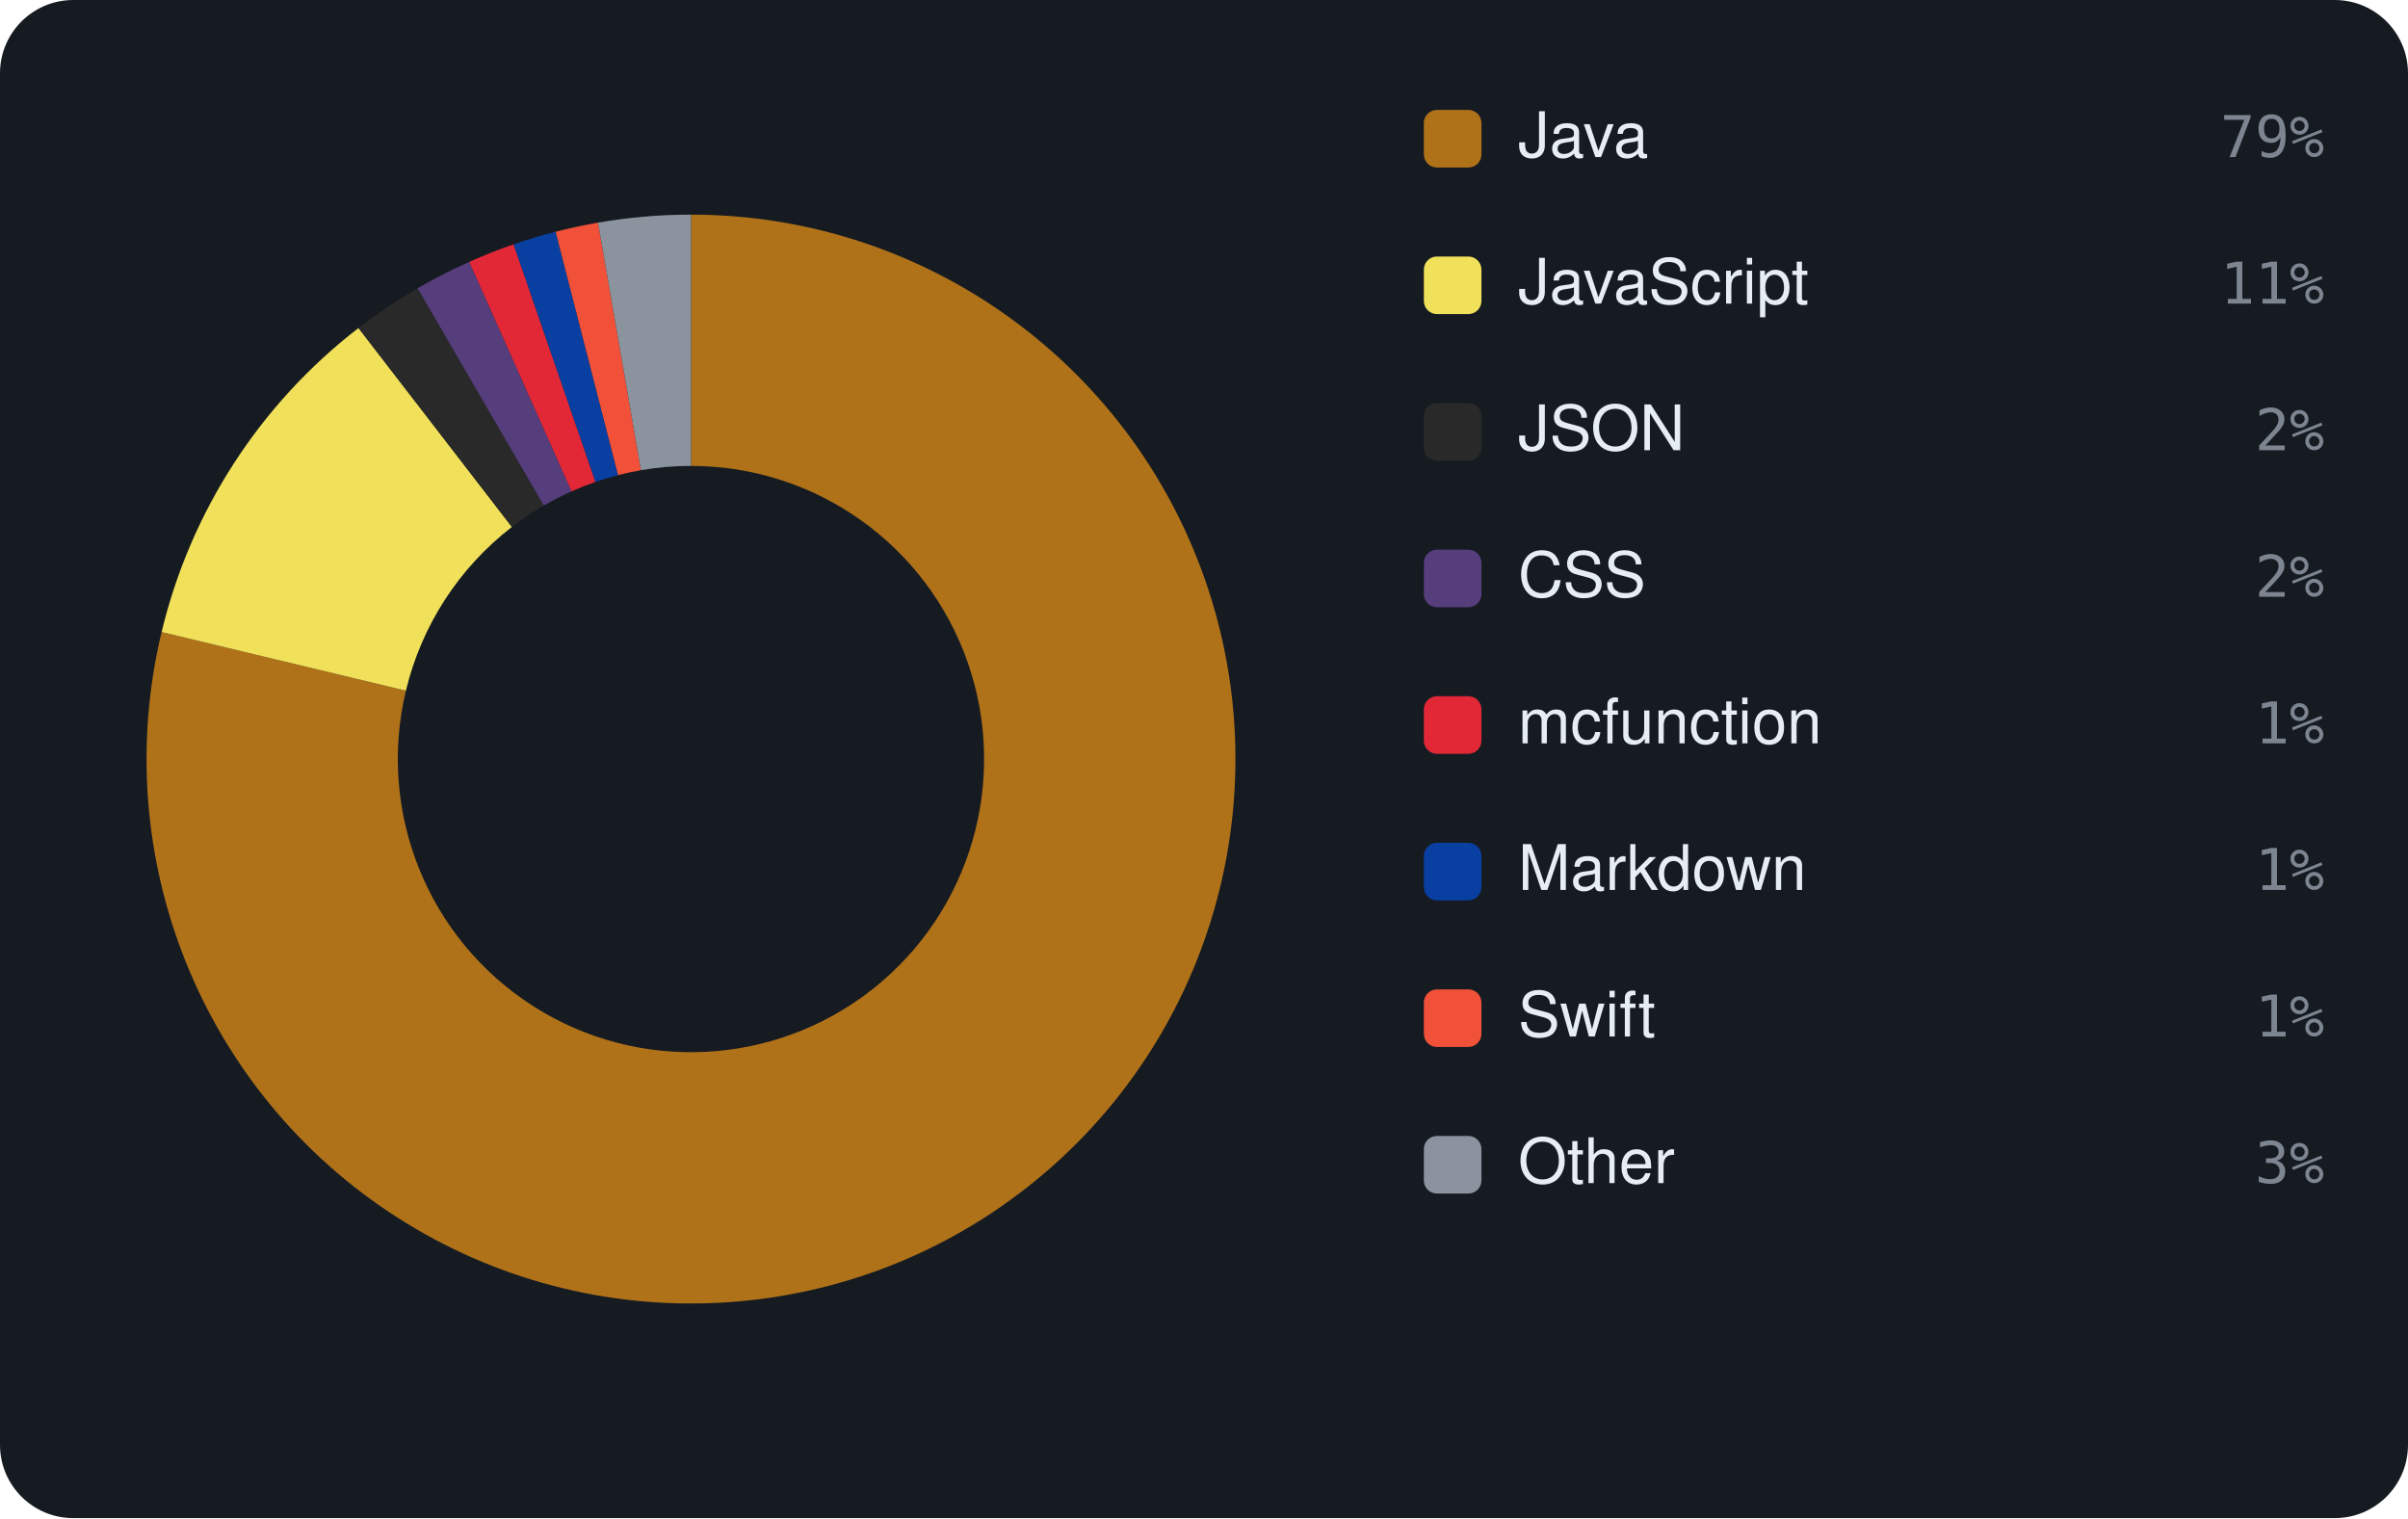
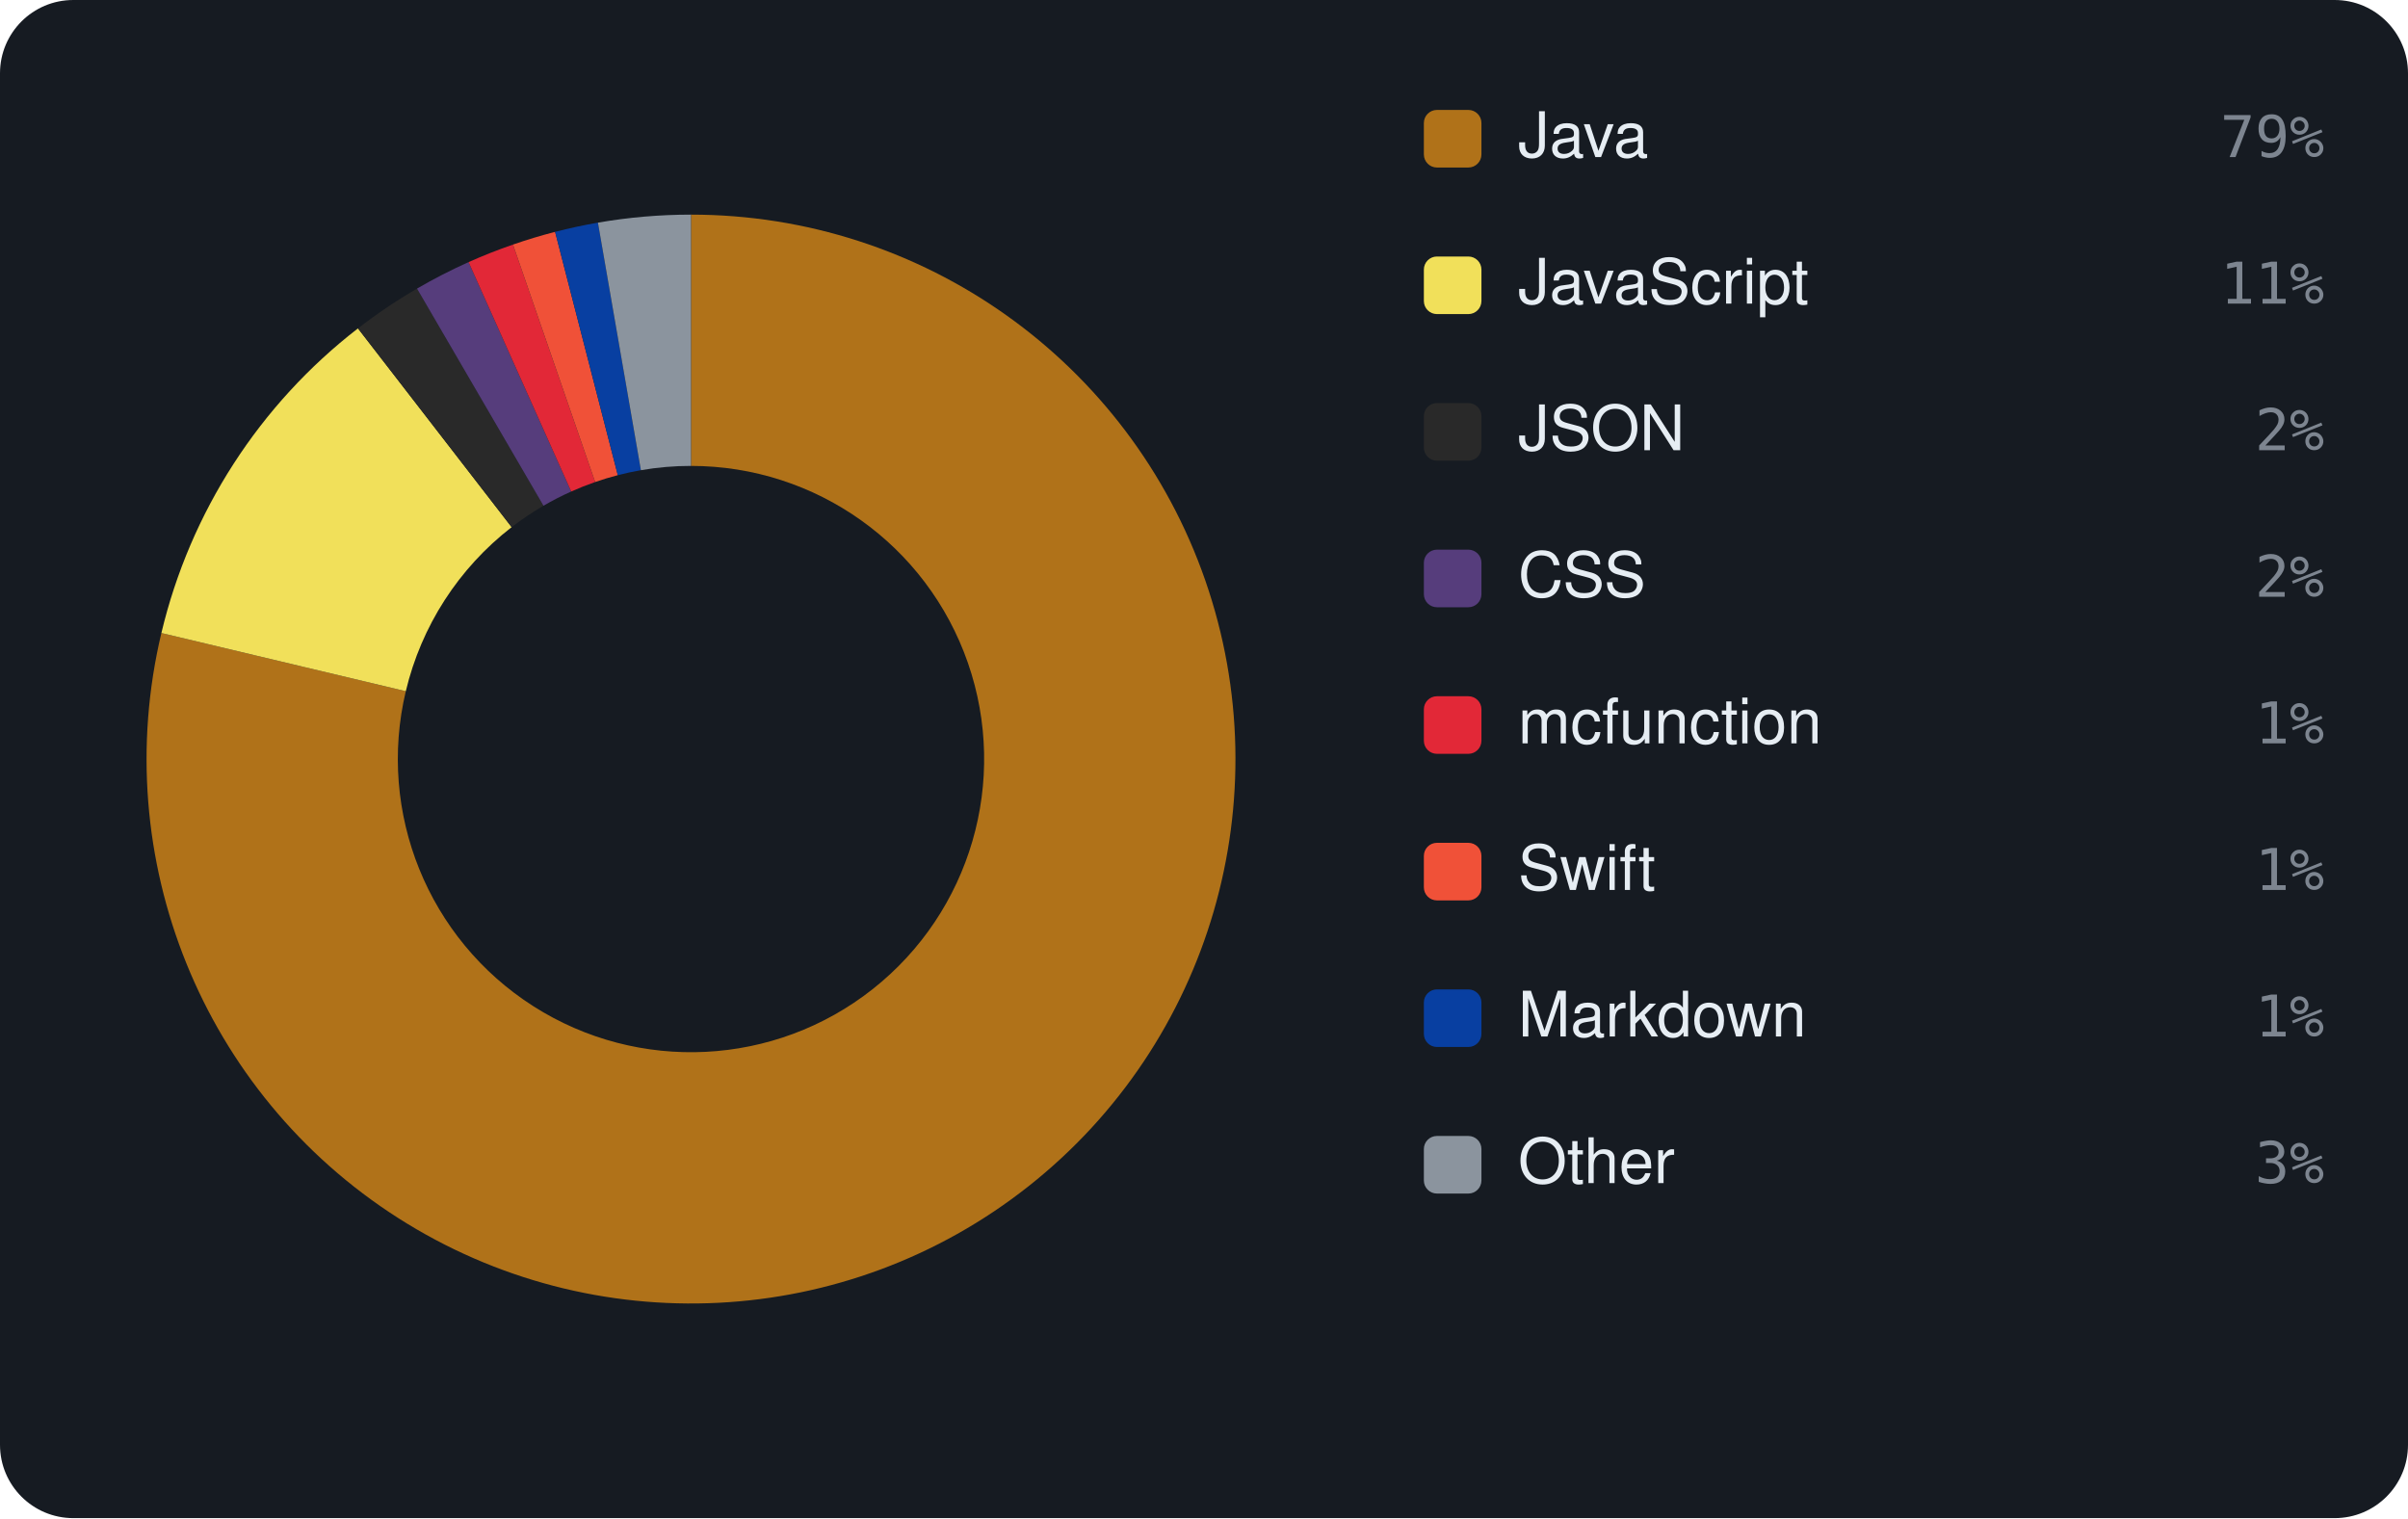
<svg xmlns="http://www.w3.org/2000/svg" viewBox="0 0 460 290" width="460" height="290" font-family="-apple-system,BlinkMacSystemFont,'Segoe UI',Helvetica,Arial,sans-serif">
  <rect width="460" height="290" rx="14" fill="#161b22" />
-   <path d="M132.00 41.00 A104 104 0 1 1 30.87 120.74 L77.54 131.94 A56 56 0 1 0 132.00 89.00 Z" fill="#b07219" />
-   <path d="M30.87 120.74 A104 104 0 0 1 68.48 62.66 L97.79 100.66 A56 56 0 0 0 77.54 131.94 Z" fill="#f1e05a" />
-   <path d="M68.48 62.66 A104 104 0 0 1 79.77 55.07 L103.88 96.57 A56 56 0 0 0 97.79 100.66 Z" fill="#292929" />
-   <path d="M79.77 55.07 A104 104 0 0 1 89.64 50.02 L109.19 93.86 A56 56 0 0 0 103.88 96.57 Z" fill="#563d7c" />
-   <path d="M89.64 50.02 A104 104 0 0 1 98.12 46.67 L113.76 92.05 A56 56 0 0 0 109.19 93.86 Z" fill="#E22837" />
-   <path d="M98.12 46.67 A104 104 0 0 1 106.14 44.27 L118.07 90.76 A56 56 0 0 0 113.76 92.05 Z" fill="#083fa1" />
-   <path d="M106.14 44.27 A104 104 0 0 1 114.24 42.53 L122.44 89.82 A56 56 0 0 0 118.07 90.76 Z" fill="#F05138" />
-   <path d="M114.24 42.53 A104 104 0 0 1 132.00 41.00 L132.00 89.00 A56 56 0 0 0 122.44 89.82 Z" fill="#8b949e" />
+   <path d="M132.00 41.00 A104 104 0 1 1 30.83 120.92 L77.52 132.04 A56 56 0 1 0 132.00 89.00 Z" fill="#b07219" />
+   <path d="M30.83 120.92 A104 104 0 0 1 68.38 62.73 L97.74 100.70 A56 56 0 0 0 77.52 132.04 Z" fill="#f1e05a" />
+   <path d="M68.38 62.73 A104 104 0 0 1 79.66 55.13 L103.82 96.61 A56 56 0 0 0 97.74 100.70 Z" fill="#292929" />
+   <path d="M79.66 55.13 A104 104 0 0 1 89.51 50.07 L109.12 93.89 A56 56 0 0 0 103.82 96.61 Z" fill="#563d7c" />
+   <path d="M89.51 50.07 A104 104 0 0 1 97.99 46.72 L113.69 92.08 A56 56 0 0 0 109.12 93.89 Z" fill="#E22837" />
+   <path d="M97.99 46.72 A104 104 0 0 1 106.04 44.29 L118.02 90.77 A56 56 0 0 0 113.69 92.08 Z" fill="#F05138" />
+   <path d="M106.04 44.29 A104 104 0 0 1 114.22 42.53 L122.43 89.82 A56 56 0 0 0 118.02 90.77 Z" fill="#083fa1" />
+   <path d="M114.22 42.53 A104 104 0 0 1 132.00 41.00 L132.00 89.00 A56 56 0 0 0 122.43 89.82 Z" fill="#8b949e" />
  <rect x="272" y="21" width="11" height="11" rx="2.5" fill="#b07219" />
  <text x="290" y="30" font-size="12" fill="#e6edf3">Java</text>
  <text x="444" y="30" text-anchor="end" font-size="11" font-family="monospace" fill="#7d8590">79%</text>
  <rect x="272" y="49" width="11" height="11" rx="2.5" fill="#f1e05a" />
  <text x="290" y="58" font-size="12" fill="#e6edf3">JavaScript</text>
  <text x="444" y="58" text-anchor="end" font-size="11" font-family="monospace" fill="#7d8590">11%</text>
  <rect x="272" y="77" width="11" height="11" rx="2.5" fill="#292929" />
  <text x="290" y="86" font-size="12" fill="#e6edf3">JSON</text>
  <text x="444" y="86" text-anchor="end" font-size="11" font-family="monospace" fill="#7d8590">2%</text>
  <rect x="272" y="105" width="11" height="11" rx="2.5" fill="#563d7c" />
  <text x="290" y="114" font-size="12" fill="#e6edf3">CSS</text>
  <text x="444" y="114" text-anchor="end" font-size="11" font-family="monospace" fill="#7d8590">2%</text>
  <rect x="272" y="133" width="11" height="11" rx="2.5" fill="#E22837" />
  <text x="290" y="142" font-size="12" fill="#e6edf3">mcfunction</text>
  <text x="444" y="142" text-anchor="end" font-size="11" font-family="monospace" fill="#7d8590">1%</text>
-   <rect x="272" y="161" width="11" height="11" rx="2.5" fill="#083fa1" />
-   <text x="290" y="170" font-size="12" fill="#e6edf3">Markdown</text>
+   <rect x="272" y="161" width="11" height="11" rx="2.5" fill="#F05138" />
+   <text x="290" y="170" font-size="12" fill="#e6edf3">Swift</text>
  <text x="444" y="170" text-anchor="end" font-size="11" font-family="monospace" fill="#7d8590">1%</text>
-   <rect x="272" y="189" width="11" height="11" rx="2.5" fill="#F05138" />
-   <text x="290" y="198" font-size="12" fill="#e6edf3">Swift</text>
+   <rect x="272" y="189" width="11" height="11" rx="2.5" fill="#083fa1" />
+   <text x="290" y="198" font-size="12" fill="#e6edf3">Markdown</text>
  <text x="444" y="198" text-anchor="end" font-size="11" font-family="monospace" fill="#7d8590">1%</text>
  <rect x="272" y="217" width="11" height="11" rx="2.5" fill="#8b949e" />
  <text x="290" y="226" font-size="12" fill="#e6edf3">Other</text>
  <text x="444" y="226" text-anchor="end" font-size="11" font-family="monospace" fill="#7d8590">3%</text>
</svg>
